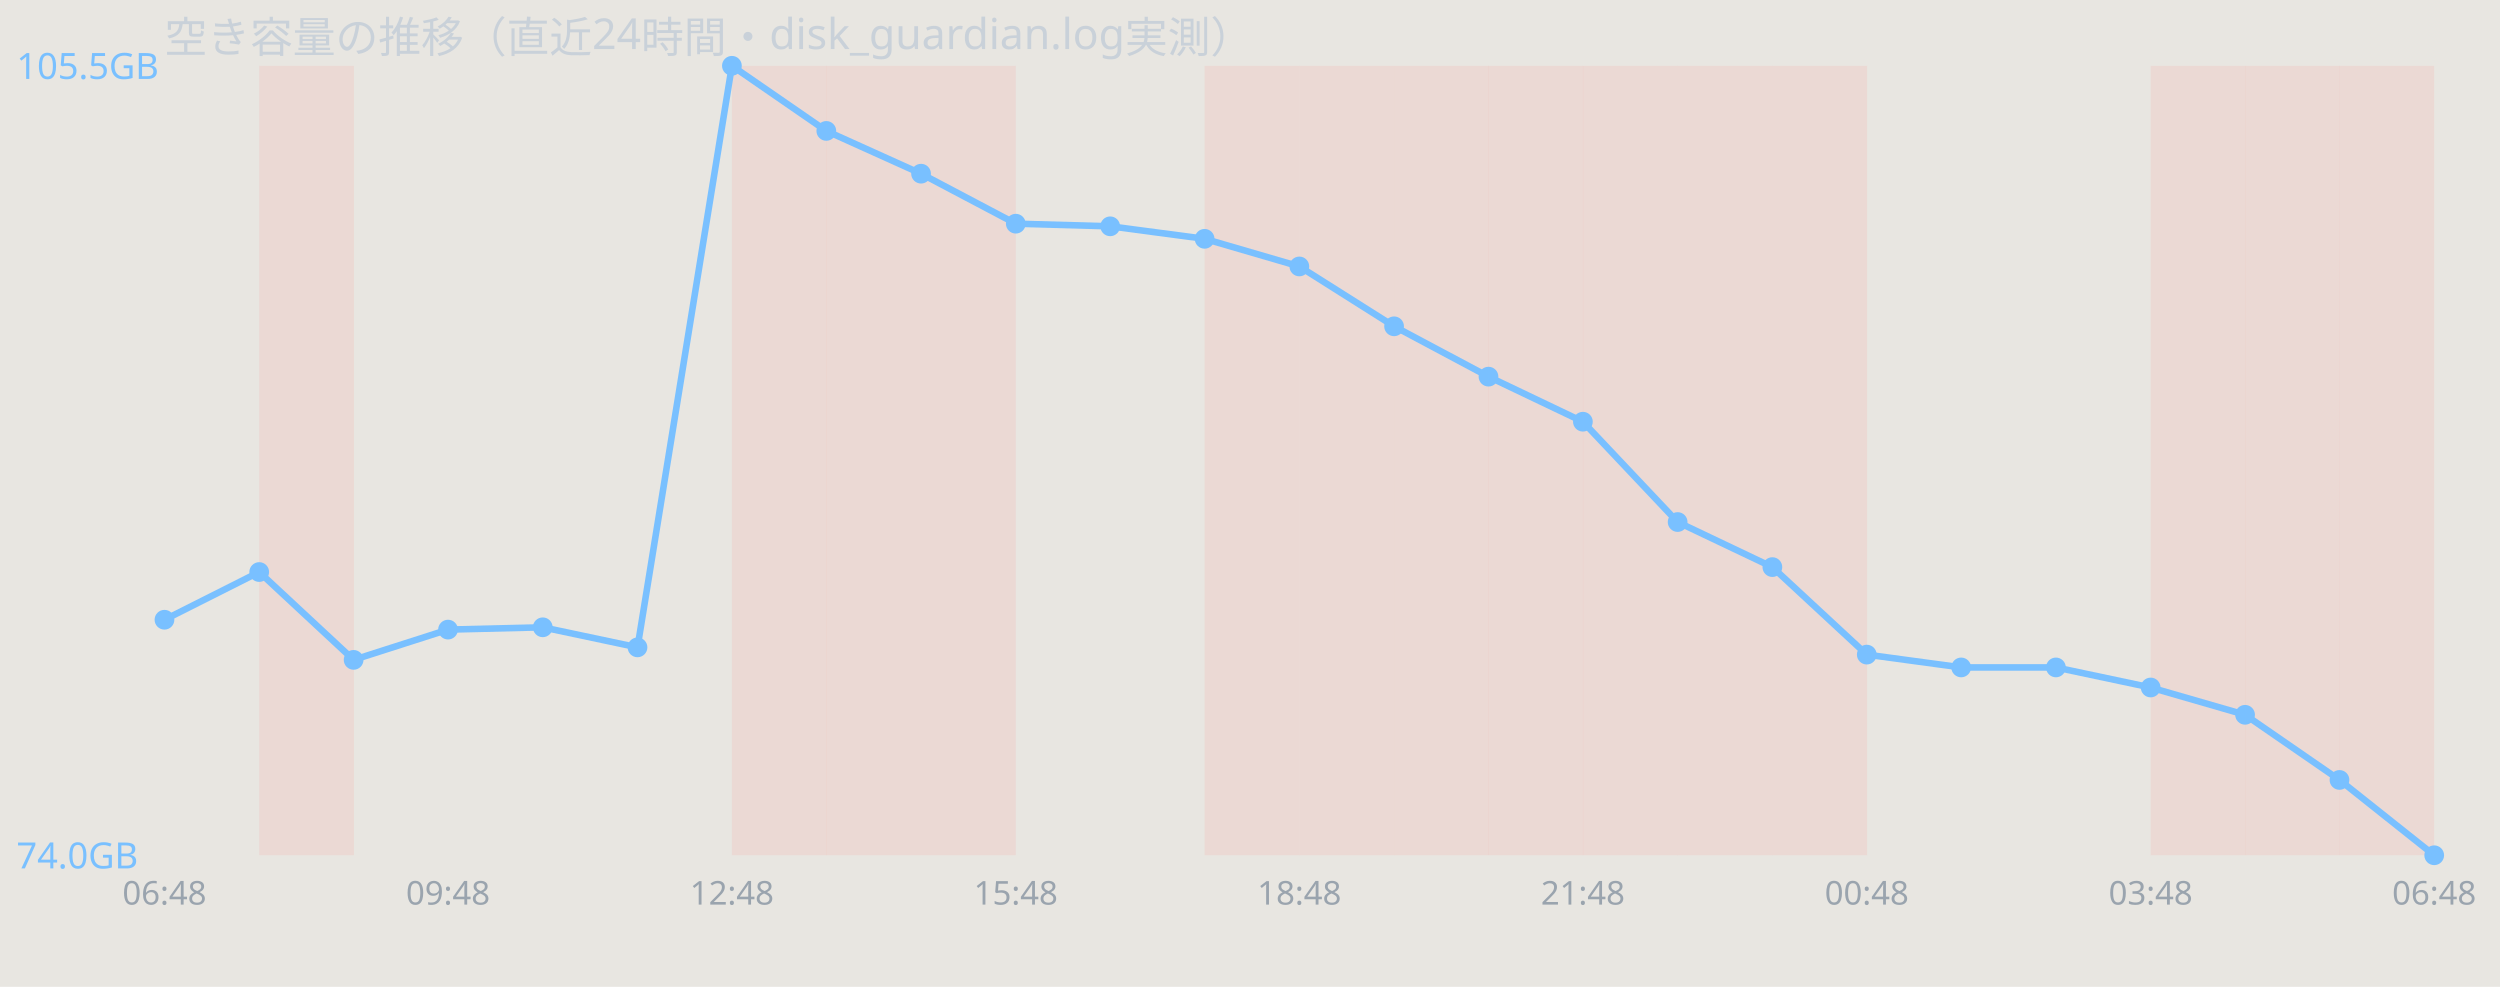
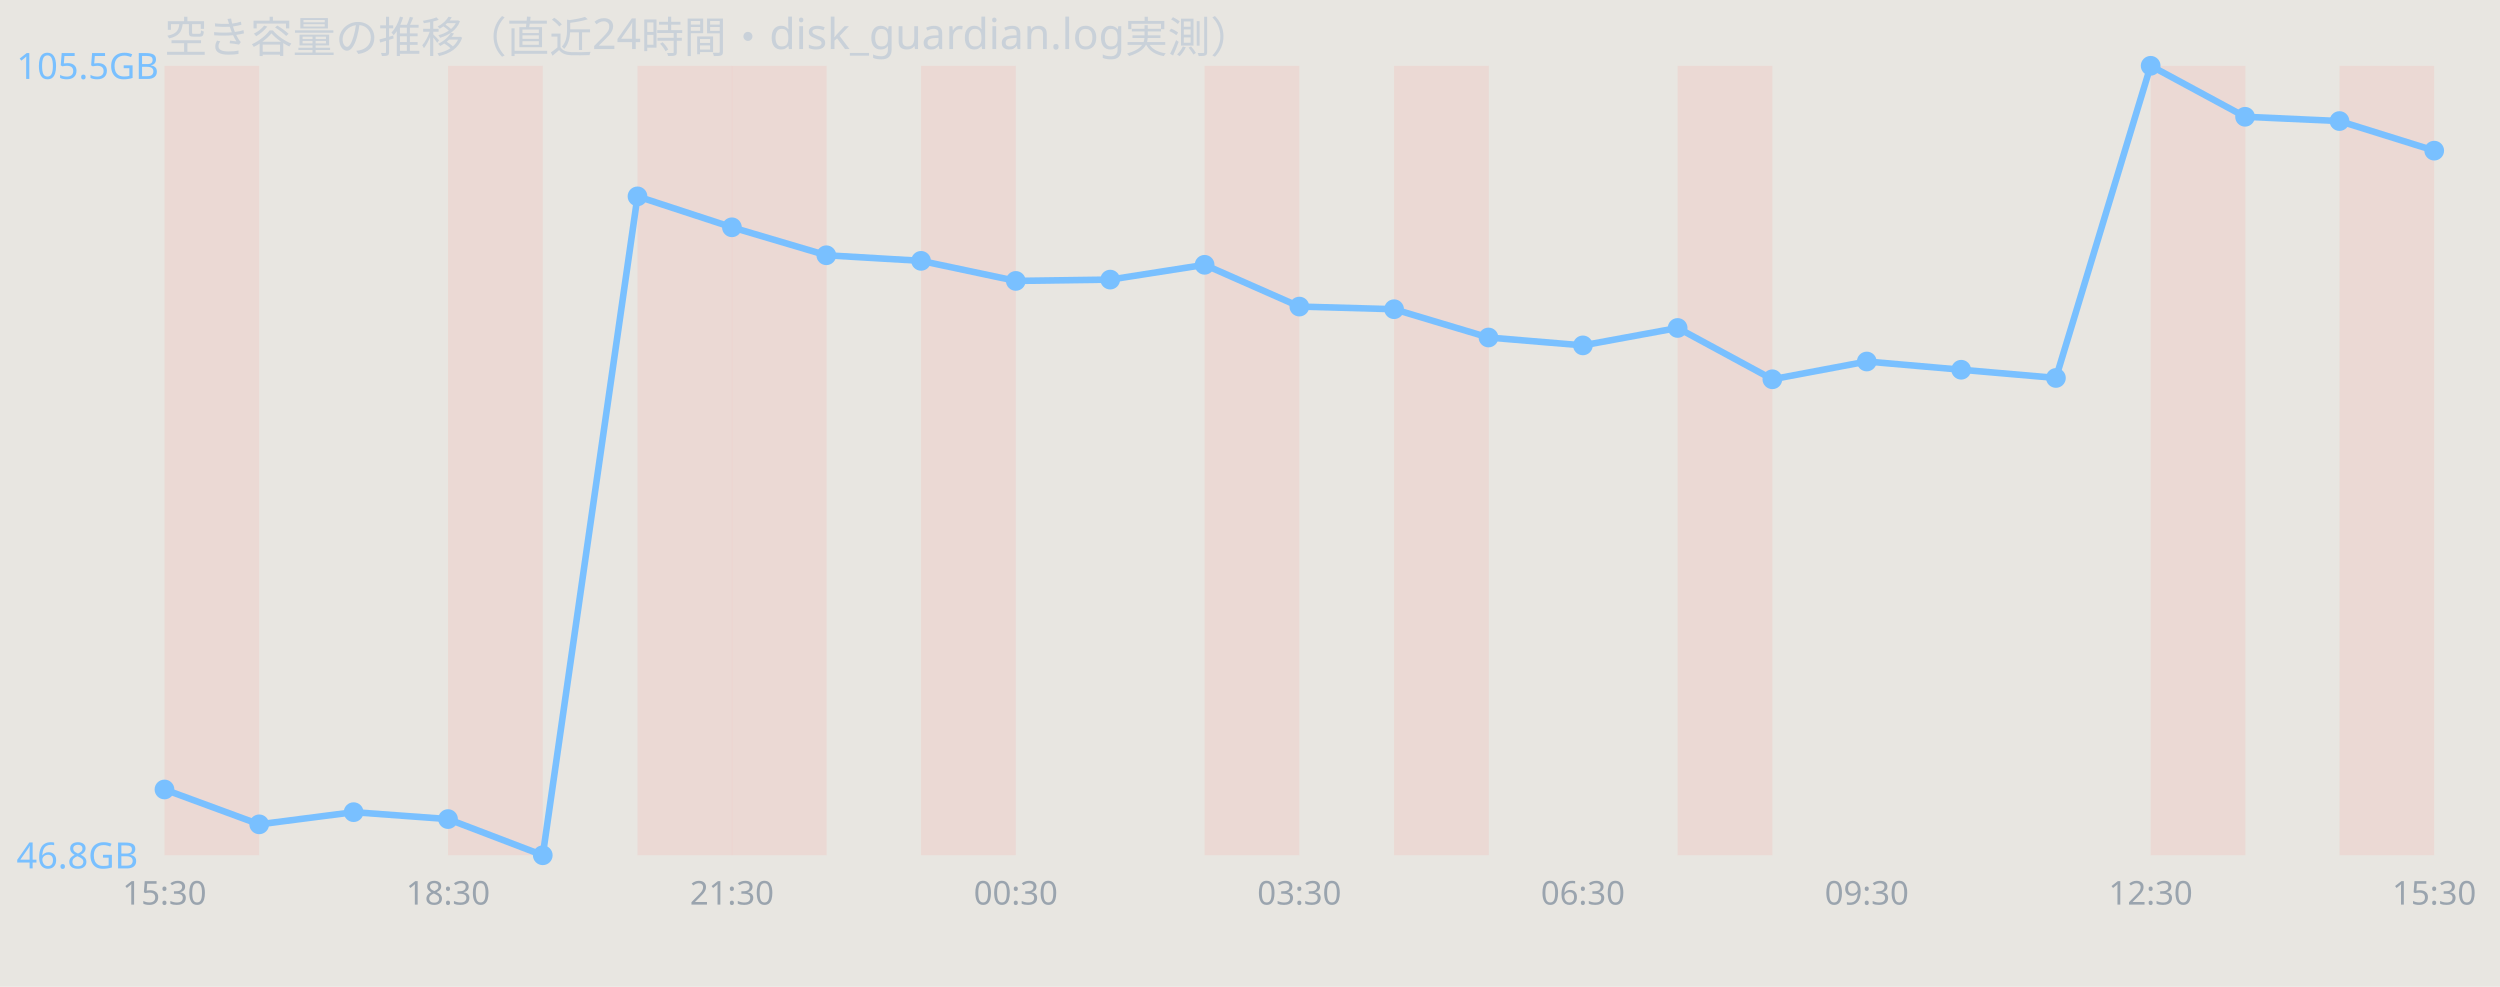
<svg xmlns="http://www.w3.org/2000/svg" width="760" height="300" viewBox="0 0 760 300" font-family="sans-serif">
  <rect width="760" height="300" fill="#e8e6e1" />
  <text x="50" y="16" font-size="13" fill="#c9d1d9">空き容量の推移（直近24時間・disk_guardian.log実測）</text>
-   <rect x="78.8" y="20" width="28.8" height="240" fill="#ff7b72" opacity="0.12" />
+   <rect x="50.0" y="20" width="28.8" height="240" fill="#ff7b72" opacity="0.12" />
+   <rect x="136.2" y="20" width="28.8" height="240" fill="#ff7b72" opacity="0.12" />
+   <rect x="193.8" y="20" width="28.8" height="240" fill="#ff7b72" opacity="0.12" />
  <rect x="222.5" y="20" width="28.8" height="240" fill="#ff7b72" opacity="0.12" />
-   <rect x="251.2" y="20" width="28.8" height="240" fill="#ff7b72" opacity="0.12" />
  <rect x="280.0" y="20" width="28.8" height="240" fill="#ff7b72" opacity="0.12" />
  <rect x="366.2" y="20" width="28.8" height="240" fill="#ff7b72" opacity="0.12" />
-   <rect x="395.0" y="20" width="28.8" height="240" fill="#ff7b72" opacity="0.12" />
  <rect x="423.8" y="20" width="28.8" height="240" fill="#ff7b72" opacity="0.12" />
-   <rect x="452.5" y="20" width="28.8" height="240" fill="#ff7b72" opacity="0.12" />
-   <rect x="481.2" y="20" width="28.8" height="240" fill="#ff7b72" opacity="0.12" />
  <rect x="510.0" y="20" width="28.8" height="240" fill="#ff7b72" opacity="0.12" />
-   <rect x="538.8" y="20" width="28.8" height="240" fill="#ff7b72" opacity="0.12" />
  <rect x="653.8" y="20" width="28.8" height="240" fill="#ff7b72" opacity="0.12" />
-   <rect x="682.5" y="20" width="28.8" height="240" fill="#ff7b72" opacity="0.12" />
  <rect x="711.2" y="20" width="28.8" height="240" fill="#ff7b72" opacity="0.12" />
-   <polyline points="50.0,188.4 78.8,173.9 107.5,200.6 136.2,191.4 165.0,190.7 193.8,196.8 222.5,20.0 251.2,39.8 280.0,52.8 308.8,68.0 337.5,68.8 366.2,72.6 395.0,81.0 423.8,99.2 452.5,114.5 481.2,128.2 510.0,158.7 538.8,172.4 567.5,199.0 596.2,202.9 625.0,202.9 653.8,209.0 682.5,217.3 711.2,237.1 740.0,260.0" fill="none" stroke="#79c0ff" stroke-width="2" />
-   <circle cx="50.0" cy="188.4" r="3" fill="#79c0ff" />
-   <circle cx="78.8" cy="173.9" r="3" fill="#79c0ff" />
-   <circle cx="107.5" cy="200.6" r="3" fill="#79c0ff" />
-   <circle cx="136.2" cy="191.4" r="3" fill="#79c0ff" />
-   <circle cx="165.0" cy="190.7" r="3" fill="#79c0ff" />
-   <circle cx="193.8" cy="196.8" r="3" fill="#79c0ff" />
-   <circle cx="222.5" cy="20.0" r="3" fill="#79c0ff" />
-   <circle cx="251.2" cy="39.8" r="3" fill="#79c0ff" />
-   <circle cx="280.0" cy="52.8" r="3" fill="#79c0ff" />
-   <circle cx="308.8" cy="68.0" r="3" fill="#79c0ff" />
-   <circle cx="337.5" cy="68.8" r="3" fill="#79c0ff" />
-   <circle cx="366.2" cy="72.6" r="3" fill="#79c0ff" />
-   <circle cx="395.0" cy="81.0" r="3" fill="#79c0ff" />
-   <circle cx="423.8" cy="99.2" r="3" fill="#79c0ff" />
-   <circle cx="452.5" cy="114.5" r="3" fill="#79c0ff" />
-   <circle cx="481.2" cy="128.2" r="3" fill="#79c0ff" />
-   <circle cx="510.0" cy="158.7" r="3" fill="#79c0ff" />
-   <circle cx="538.8" cy="172.4" r="3" fill="#79c0ff" />
-   <circle cx="567.5" cy="199.0" r="3" fill="#79c0ff" />
-   <circle cx="596.2" cy="202.9" r="3" fill="#79c0ff" />
-   <circle cx="625.0" cy="202.9" r="3" fill="#79c0ff" />
-   <circle cx="653.8" cy="209.0" r="3" fill="#79c0ff" />
-   <circle cx="682.5" cy="217.3" r="3" fill="#79c0ff" />
-   <circle cx="711.2" cy="237.1" r="3" fill="#79c0ff" />
-   <circle cx="740.0" cy="260.0" r="3" fill="#79c0ff" />
+   <polyline points="50.0,240.0 78.8,250.6 107.5,246.9 136.2,249.0 165.0,260.0 193.8,59.7 222.5,69.1 251.2,77.6 280.0,79.3 308.8,85.4 337.5,85.0 366.2,80.5 395.0,93.2 423.8,94.0 452.5,102.6 481.2,105.0 510.0,99.7 538.8,115.3 567.5,109.9 596.2,112.4 625.0,114.9 653.8,20.0 682.5,35.5 711.2,36.8 740.0,45.8" fill="none" stroke="#79c0ff" stroke-width="2" />
+   <circle cx="50.0" cy="240.0" r="3" fill="#79c0ff" />
+   <circle cx="78.8" cy="250.6" r="3" fill="#79c0ff" />
+   <circle cx="107.5" cy="246.9" r="3" fill="#79c0ff" />
+   <circle cx="136.2" cy="249.0" r="3" fill="#79c0ff" />
+   <circle cx="165.0" cy="260.0" r="3" fill="#79c0ff" />
+   <circle cx="193.8" cy="59.7" r="3" fill="#79c0ff" />
+   <circle cx="222.5" cy="69.1" r="3" fill="#79c0ff" />
+   <circle cx="251.2" cy="77.6" r="3" fill="#79c0ff" />
+   <circle cx="280.0" cy="79.3" r="3" fill="#79c0ff" />
+   <circle cx="308.8" cy="85.4" r="3" fill="#79c0ff" />
+   <circle cx="337.5" cy="85.0" r="3" fill="#79c0ff" />
+   <circle cx="366.2" cy="80.5" r="3" fill="#79c0ff" />
+   <circle cx="395.0" cy="93.2" r="3" fill="#79c0ff" />
+   <circle cx="423.8" cy="94.0" r="3" fill="#79c0ff" />
+   <circle cx="452.5" cy="102.6" r="3" fill="#79c0ff" />
+   <circle cx="481.2" cy="105.0" r="3" fill="#79c0ff" />
+   <circle cx="510.0" cy="99.7" r="3" fill="#79c0ff" />
+   <circle cx="538.8" cy="115.3" r="3" fill="#79c0ff" />
+   <circle cx="567.5" cy="109.9" r="3" fill="#79c0ff" />
+   <circle cx="596.2" cy="112.4" r="3" fill="#79c0ff" />
+   <circle cx="625.0" cy="114.9" r="3" fill="#79c0ff" />
+   <circle cx="653.8" cy="20.0" r="3" fill="#79c0ff" />
+   <circle cx="682.5" cy="35.5" r="3" fill="#79c0ff" />
+   <circle cx="711.2" cy="36.8" r="3" fill="#79c0ff" />
+   <circle cx="740.0" cy="45.8" r="3" fill="#79c0ff" />
  <text x="5" y="24.0" font-size="11" fill="#79c0ff">105.5GB</text>
-   <text x="5" y="264.0" font-size="11" fill="#79c0ff">74.0GB</text>
-   <text x="50.0" y="275" font-size="10" fill="#9aa4ae" text-anchor="middle">06:48</text>
-   <text x="136.2" y="275" font-size="10" fill="#9aa4ae" text-anchor="middle">09:48</text>
-   <text x="222.5" y="275" font-size="10" fill="#9aa4ae" text-anchor="middle">12:48</text>
-   <text x="308.8" y="275" font-size="10" fill="#9aa4ae" text-anchor="middle">15:48</text>
-   <text x="395.0" y="275" font-size="10" fill="#9aa4ae" text-anchor="middle">18:48</text>
-   <text x="481.2" y="275" font-size="10" fill="#9aa4ae" text-anchor="middle">21:48</text>
-   <text x="567.5" y="275" font-size="10" fill="#9aa4ae" text-anchor="middle">00:48</text>
-   <text x="653.8" y="275" font-size="10" fill="#9aa4ae" text-anchor="middle">03:48</text>
-   <text x="740.0" y="275" font-size="10" fill="#9aa4ae" text-anchor="middle">06:48</text>
+   <text x="5" y="264.0" font-size="11" fill="#79c0ff">46.8GB</text>
+   <text x="50.0" y="275" font-size="10" fill="#9aa4ae" text-anchor="middle">15:30</text>
+   <text x="136.2" y="275" font-size="10" fill="#9aa4ae" text-anchor="middle">18:30</text>
+   <text x="222.5" y="275" font-size="10" fill="#9aa4ae" text-anchor="middle">21:30</text>
+   <text x="308.8" y="275" font-size="10" fill="#9aa4ae" text-anchor="middle">00:30</text>
+   <text x="395.0" y="275" font-size="10" fill="#9aa4ae" text-anchor="middle">03:30</text>
+   <text x="481.2" y="275" font-size="10" fill="#9aa4ae" text-anchor="middle">06:30</text>
+   <text x="567.5" y="275" font-size="10" fill="#9aa4ae" text-anchor="middle">09:30</text>
+   <text x="653.8" y="275" font-size="10" fill="#9aa4ae" text-anchor="middle">12:30</text>
+   <text x="740.0" y="275" font-size="10" fill="#9aa4ae" text-anchor="middle">15:30</text>
</svg>
